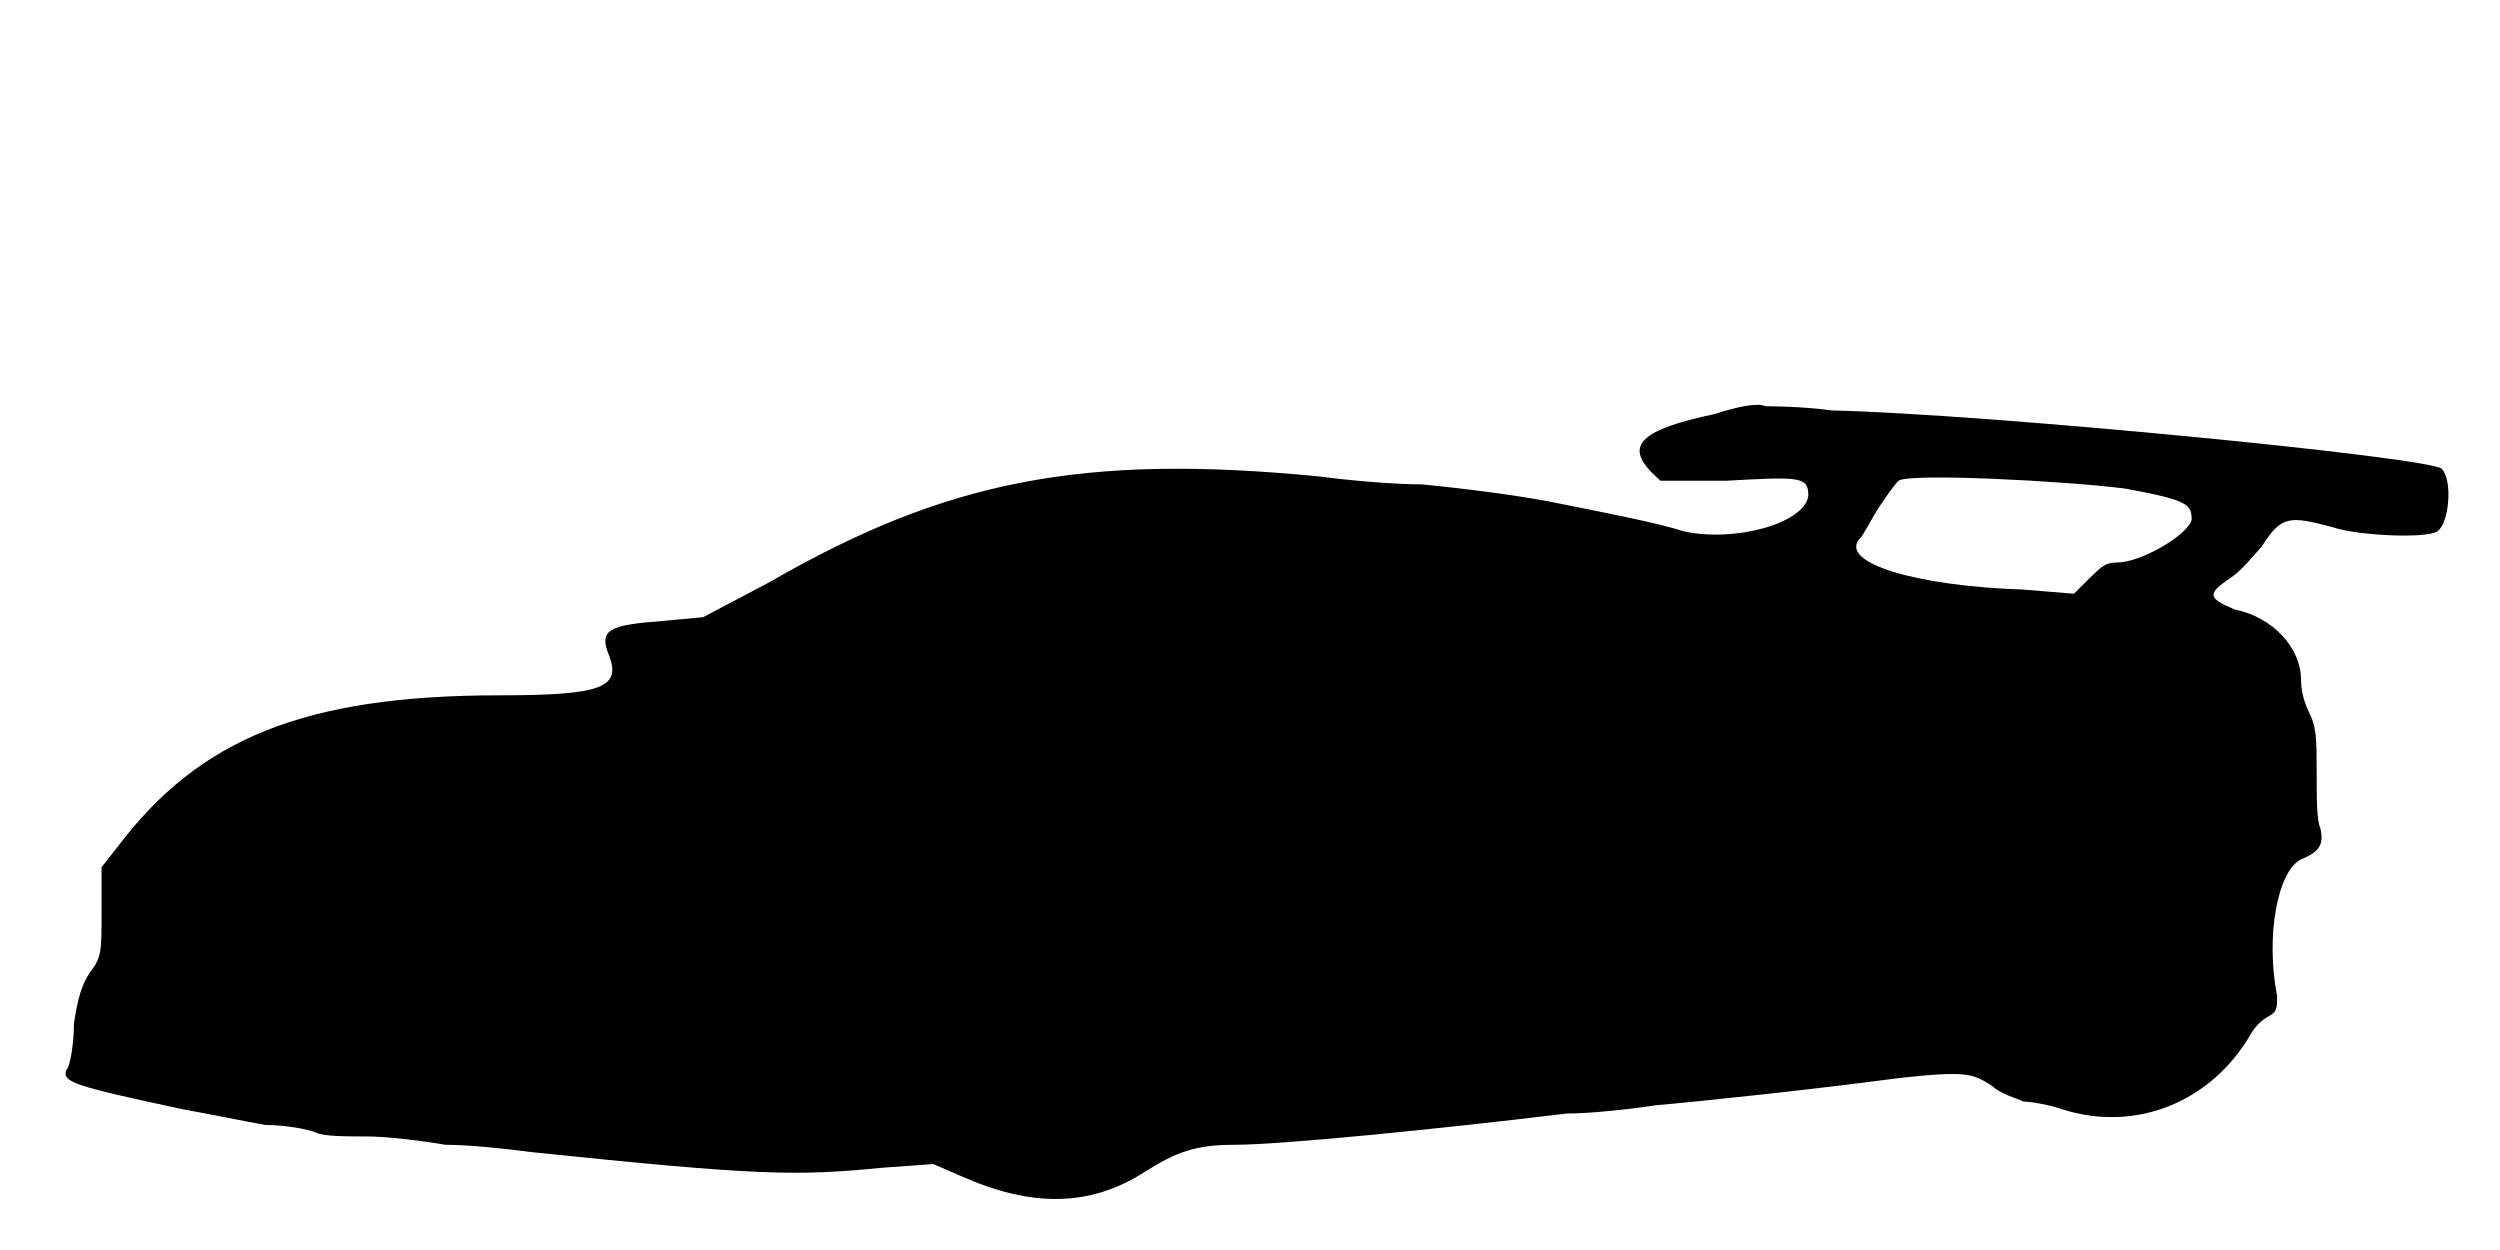
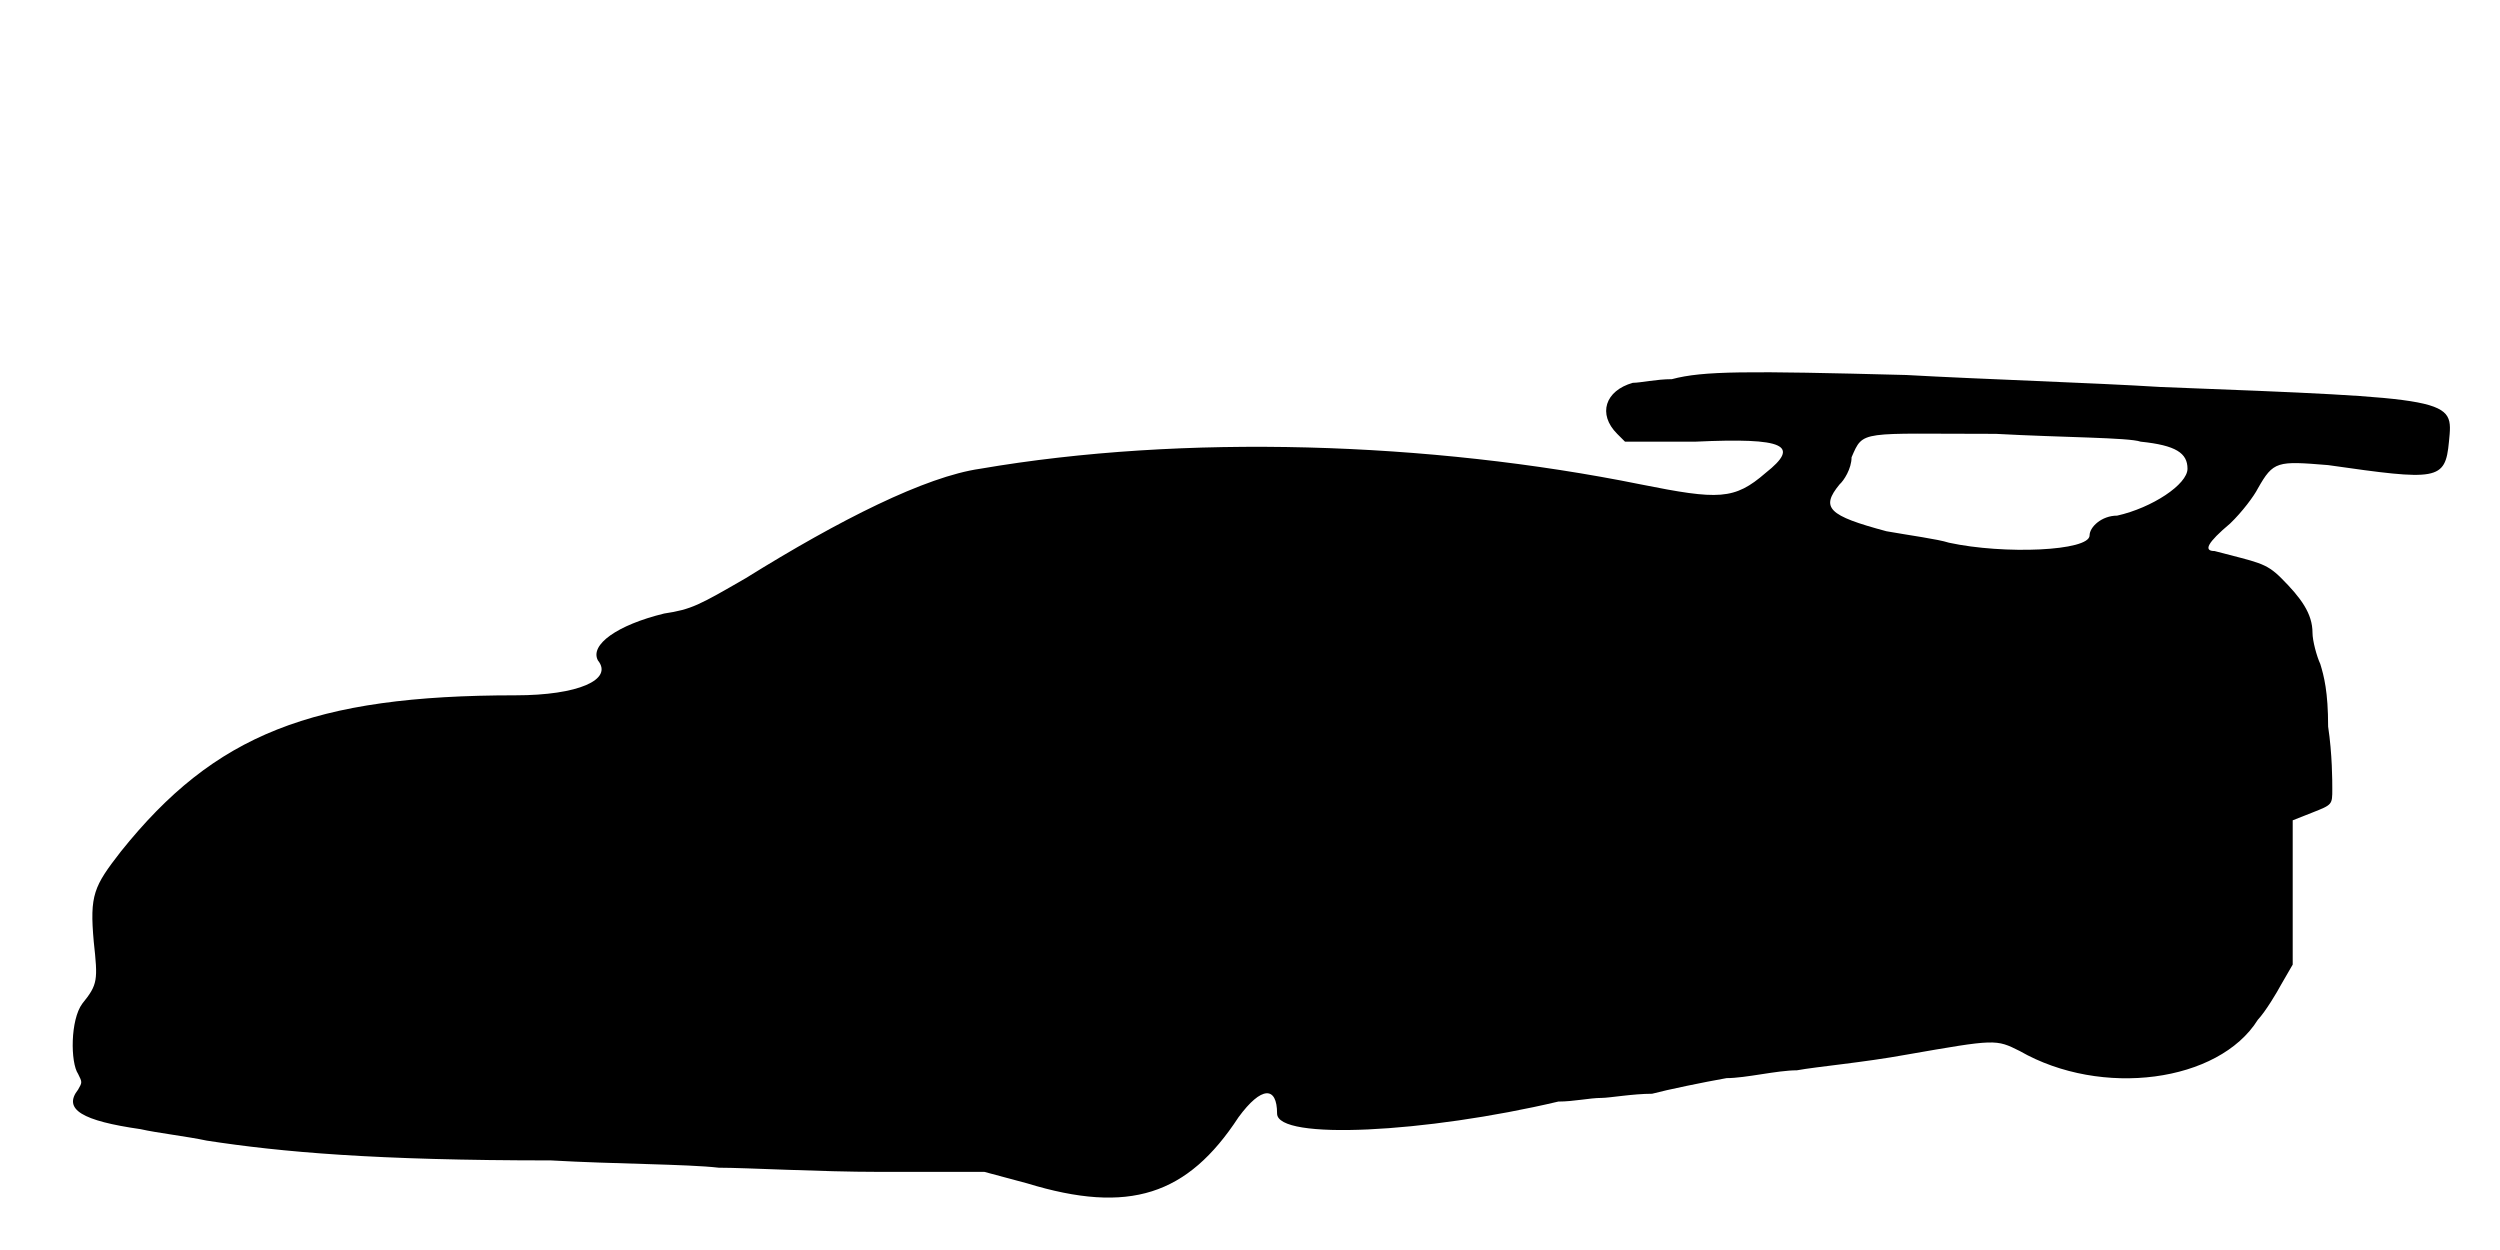
<svg xmlns="http://www.w3.org/2000/svg" viewBox="0 0 48 24">
-   <path d="M32.92 7.95c-1.42.3-1.72.6-1.2 1.13l.16.15 1.27 0c1.42-.08 1.57-.08 1.57.29-.07.53-1.42.9-2.4.68-.44-.15-1.57-.37-2.32-.52-.75-.16-1.88-.3-2.7-.38-.52 0-1.35-.07-1.95-.15-4.57-.45-7.2.08-10.58 2.03l-1.27.67-.75.07c-1.05.08-1.27.16-1.05.68.22.6-.15.75-2.1.75-3.75 0-5.78.83-7.35 2.92l-.3.38 0 .83c0 .82 0 .9-.23 1.2-.14.22-.22.44-.3.97 0 .37-.07.83-.15.9-.07.23.15.3 2.25.75.45.08 1.13.22 1.58.3.38 0 .82.08.98.15.14.07.6.07.97.07.37 0 1.05.08 1.5.16.45 0 1.12.07 1.65.14 4.42.46 5.1.46 6.75.3l.97-.07.53.23c1.35.6 2.47.6 3.53-.08.6-.38.97-.52 1.72-.52.9 0 3.9-.3 6.38-.6.44 0 1.2-.08 1.72-.16.82-.07 3-.3 4.65-.52 1.35-.15 1.43-.08 1.8.15.15.15.45.23.6.3.15 0 .53.07.75.15 1.42.45 2.85-.15 3.6-1.42.08-.15.22-.3.38-.38.14-.08.14-.15.14-.38-.22-1.12 0-2.39.46-2.62.37-.15.44-.3.37-.6-.07-.15-.07-.6-.07-1.05 0-.67 0-.9-.16-1.2-.07-.15-.14-.37-.14-.6 0-.6-.53-1.2-1.28-1.35-.52-.22-.52-.3-.08-.6.23-.15.46-.45.6-.6.38-.6.53-.6 1.36-.38.44.16 1.8.23 2.02.08.22-.15.3-.97.08-1.2-.23-.22-8.71-1.05-11.71-1.12-.6-.08-1.19-.08-1.27-.08-.15-.07-.52 0-.98.15zm7.88 1.43c1.2.22 1.28.3 1.28.6-.08.3-.98.82-1.43.82-.23 0-.3.08-.53.3l-.3.3-.97-.08c-2.1-.07-3.53-.52-3.15-.97.08-.07.22-.37.37-.6.15-.23.31-.45.38-.52.22-.15 3.15 0 4.35.15z" />
+   <path d="M32.1 7.28c-.3 0-.6.07-.75.07-.53.15-.68.6-.3.98l.15.15 1.35 0c1.73-.08 2.02.07 1.35.6-.6.52-.9.52-2.4.22-4.05-.82-8.78-.97-12.68-.3-1.05.15-2.7.98-4.5 2.1-.9.52-1.04.6-1.57.68-.9.22-1.43.6-1.27.9.3.37-.38.67-1.58.67-3.9 0-5.78.75-7.58 3-.52.67-.6.83-.52 1.73.08.74.08.82-.22 1.19-.23.31-.23 1.13-.08 1.35.08.16.08.16 0 .3-.3.38.08.6 1.2.76.3.07.9.14 1.27.22 1.43.22 3.23.38 6.61.38 1.2.07 2.62.07 3.22.14.52 0 1.95.08 3.08.08l2.02 0 .82.22c1.96.6 3.08.23 4.06-1.27.44-.6.74-.6.74-.07 0 .52 2.86.37 5.4-.23.3 0 .6-.07.83-.07.15 0 .6-.08.97-.08.3-.08.98-.22 1.43-.3.37 0 .97-.15 1.35-.15.38-.07 1.28-.15 2.1-.3 1.72-.3 1.72-.3 2.18-.07 1.57.9 3.82.6 4.57-.6.15-.16.37-.53.45-.68l.22-.38 0-1.34 0-1.43.38-.15c.38-.15.38-.15.38-.45 0-.15 0-.67-.08-1.2 0-.67-.08-.97-.15-1.2-.07-.15-.15-.45-.15-.6 0-.37-.22-.67-.6-1.05-.3-.3-.45-.3-1.28-.52-.22 0-.14-.16.3-.53.23-.22.46-.53.53-.67.3-.53.37-.53 1.35-.45 2.1.3 2.25.3 2.32-.45.08-.83.16-.83-5.54-1.05-1.28-.08-3.46-.15-4.88-.23-3.08-.08-3.9-.08-4.5.08zm9 1.2c.68.07.9.22.9.52 0 .3-.68.75-1.35.9-.3 0-.53.22-.53.38 0 .3-1.64.37-2.7.14-.22-.07-.75-.14-1.2-.22-1.12-.3-1.27-.45-.9-.9.08-.07.23-.3.23-.52.23-.53.15-.45 2.77-.45 1.28.07 2.56.07 2.78.15z" />
</svg>
